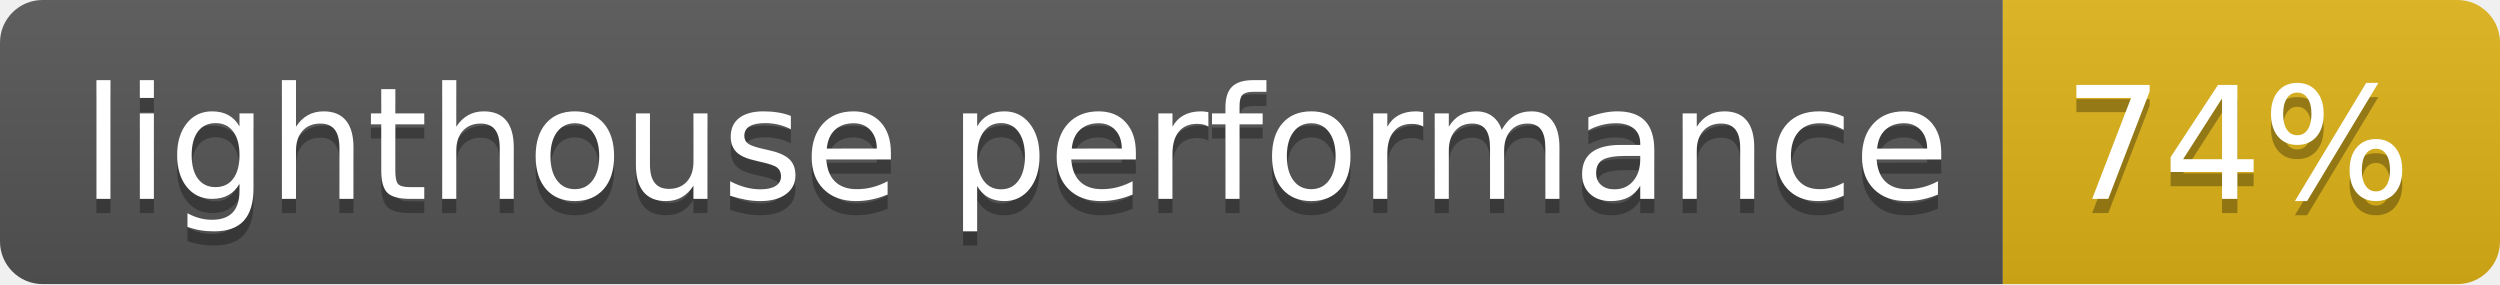
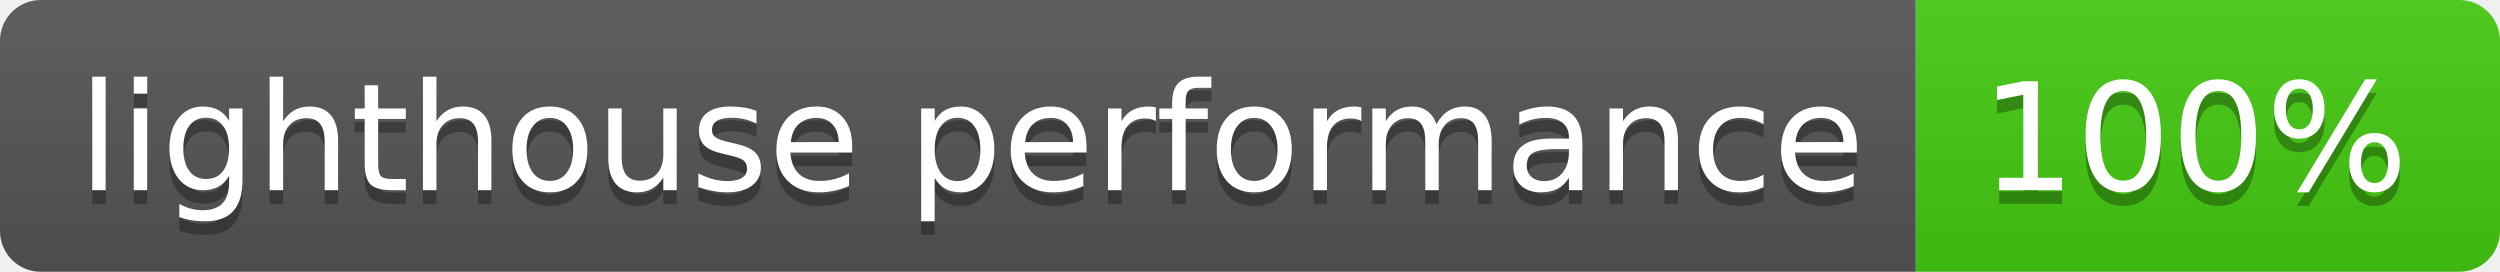
- <svg xmlns="http://www.w3.org/2000/svg" width="176" height="20" role="img" aria-label="lighthouse performance: 74%">
+ <svg xmlns="http://www.w3.org/2000/svg" width="184" height="20" role="img" aria-label="lighthouse performance: 100%">
  <linearGradient id="s" x2="0" y2="100%">
    <stop offset="0" stop-color="#bbb" stop-opacity=".1" />
    <stop offset="1" stop-opacity=".1" />
  </linearGradient>
  <clipPath id="r">
-     <rect width="176" height="20" rx="3" fill="#fff" />
+     <rect width="184" height="20" rx="3" fill="#fff" />
  </clipPath>
  <g clip-path="url(#r)">
    <rect width="141" height="20" fill="#555" />
-     <rect x="141" width="35" height="20" fill="#dfb317" />
-     <rect width="176" height="20" fill="url(#s)" />
+     <rect x="141" width="43" height="20" fill="#4c1" />
+     <rect width="184" height="20" fill="url(#s)" />
  </g>
  <g fill="#fff" text-anchor="middle" font-family="Verdana,Geneva,DejaVu Sans,sans-serif" text-rendering="geometricPrecision" font-size="110">
    <text aria-hidden="true" x="715" y="150" fill="#010101" fill-opacity=".3" transform="scale(.1)" textLength="1310">lighthouse performance</text>
    <text x="715" y="140" transform="scale(.1)" fill="#fff" textLength="1310">lighthouse performance</text>
-     <text aria-hidden="true" x="1575" y="150" fill="#010101" fill-opacity=".3" transform="scale(.1)" textLength="250">74%</text>
-     <text x="1575" y="140" transform="scale(.1)" fill="#fff" textLength="250">74%</text>
+     <text aria-hidden="true" x="1615" y="150" fill="#010101" fill-opacity=".3" transform="scale(.1)" textLength="330">100%</text>
+     <text x="1615" y="140" transform="scale(.1)" fill="#fff" textLength="330">100%</text>
  </g>
</svg>
